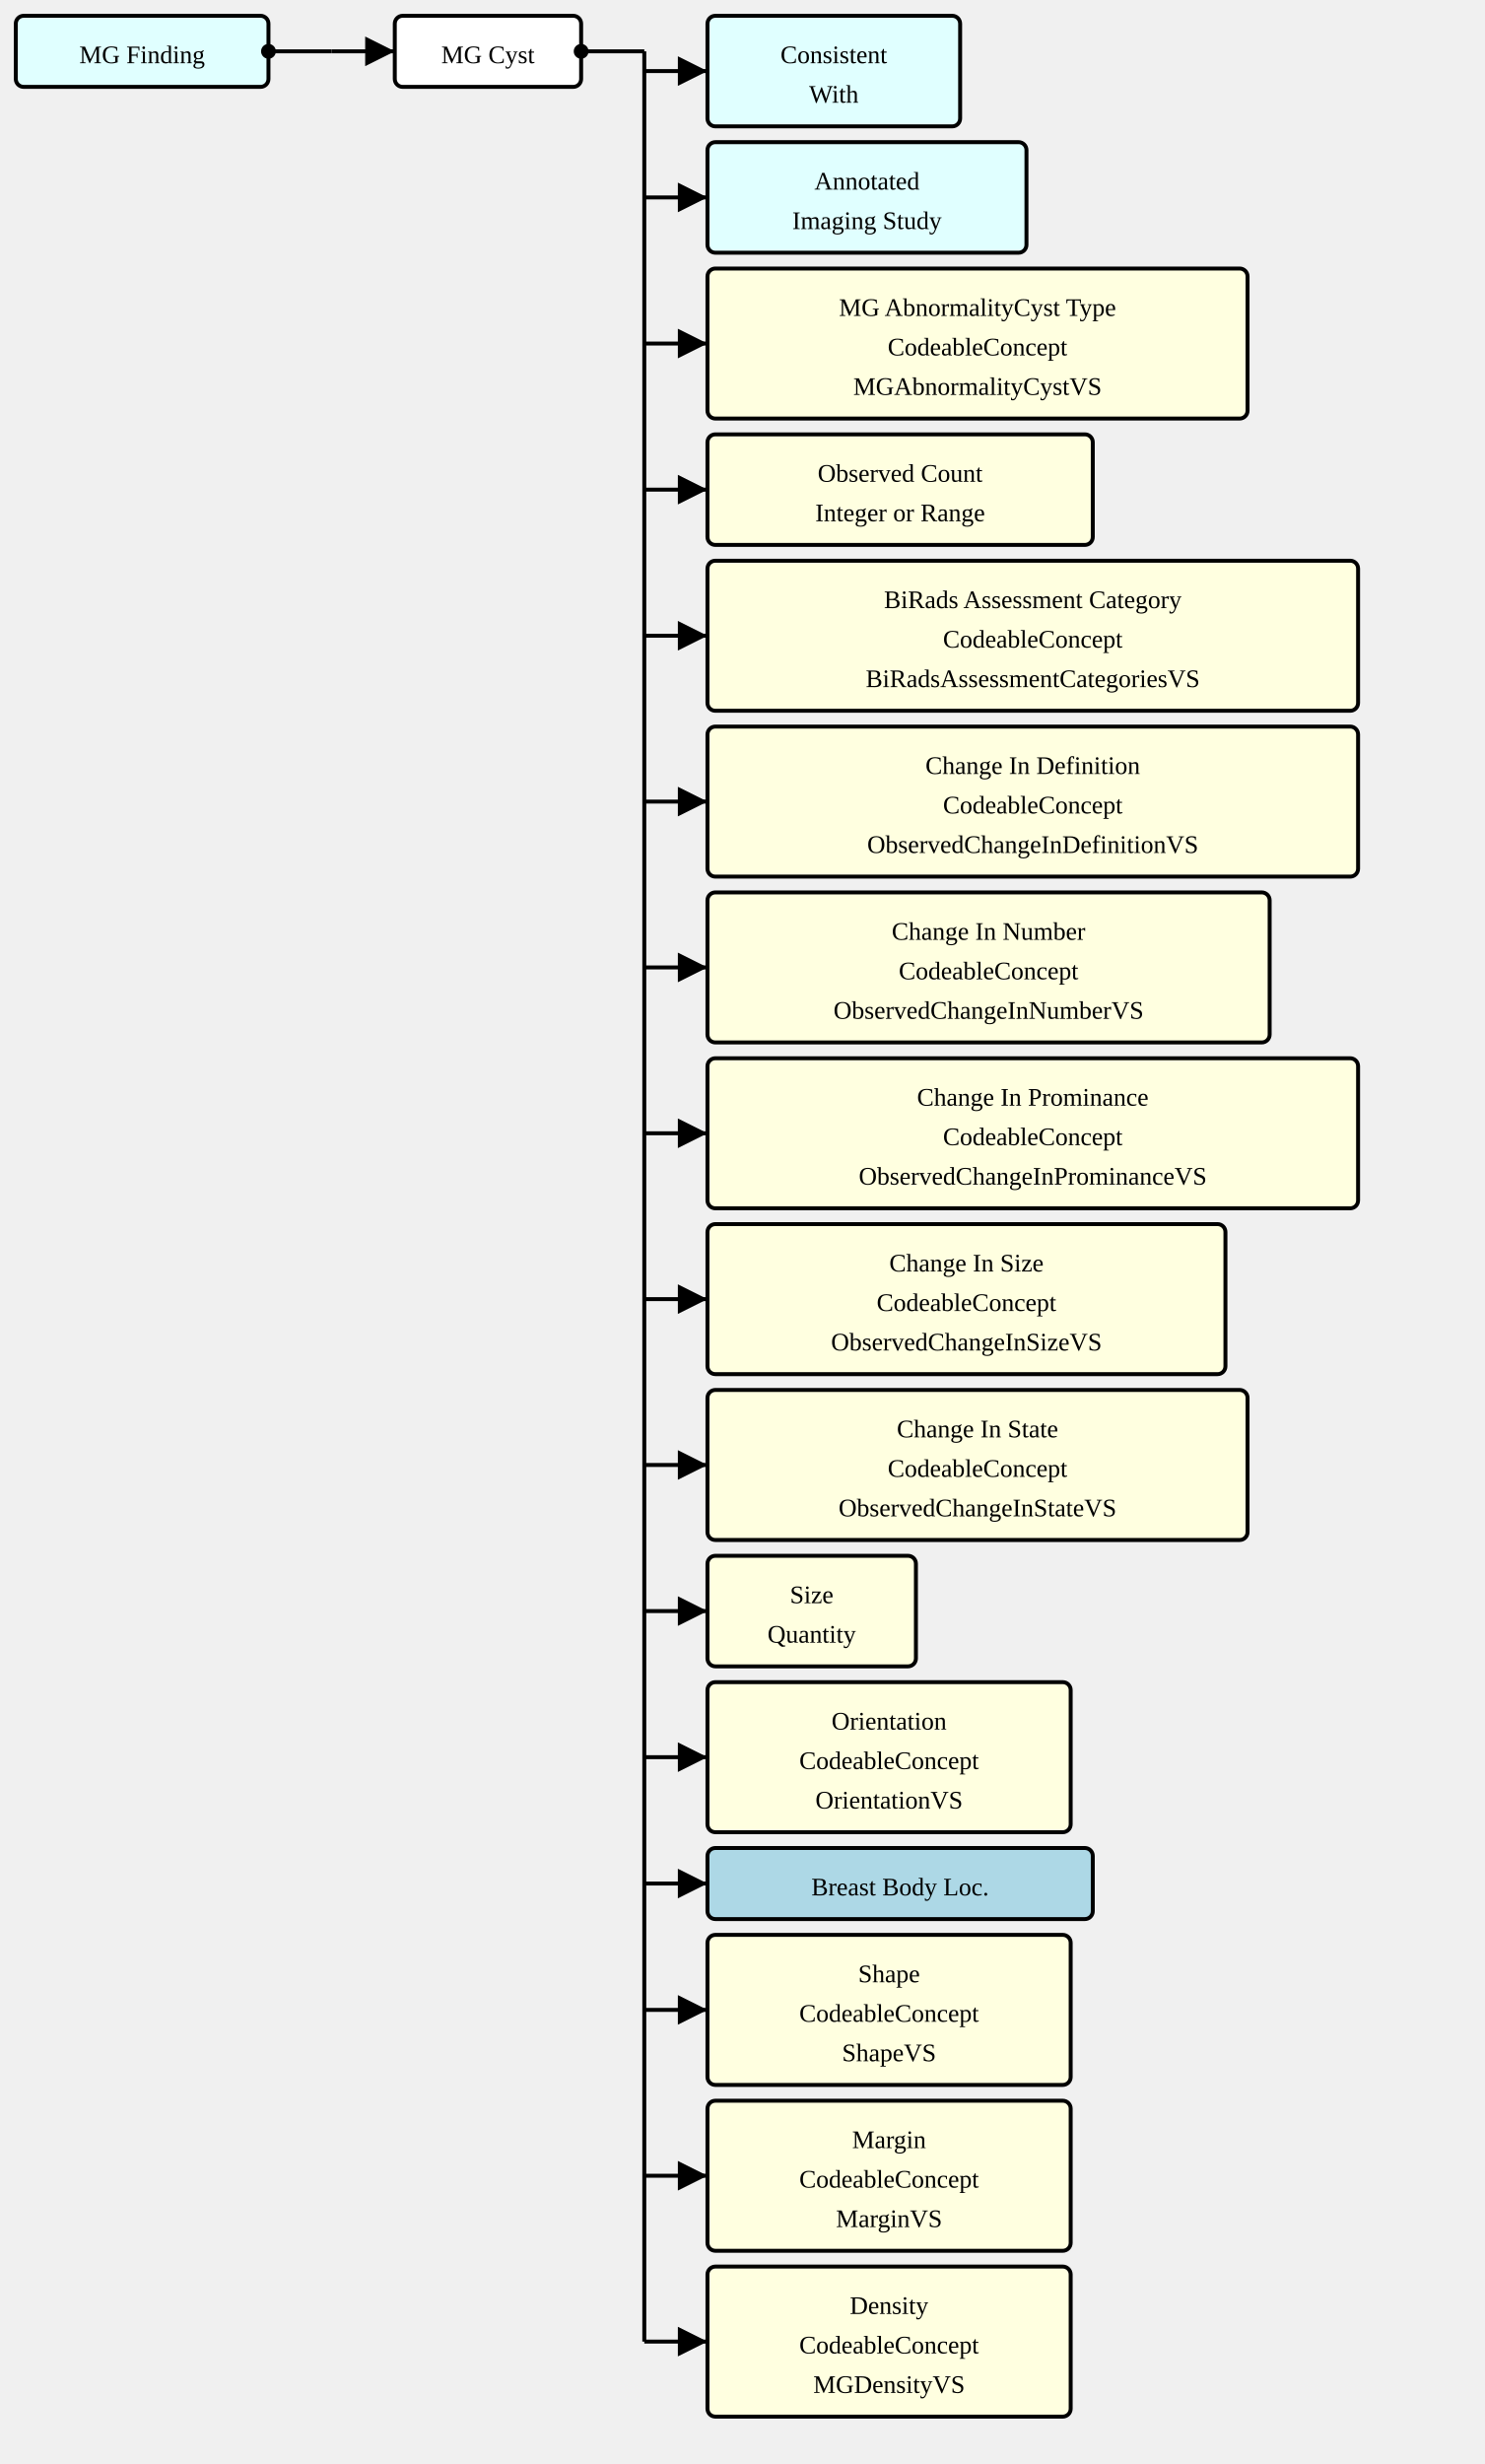
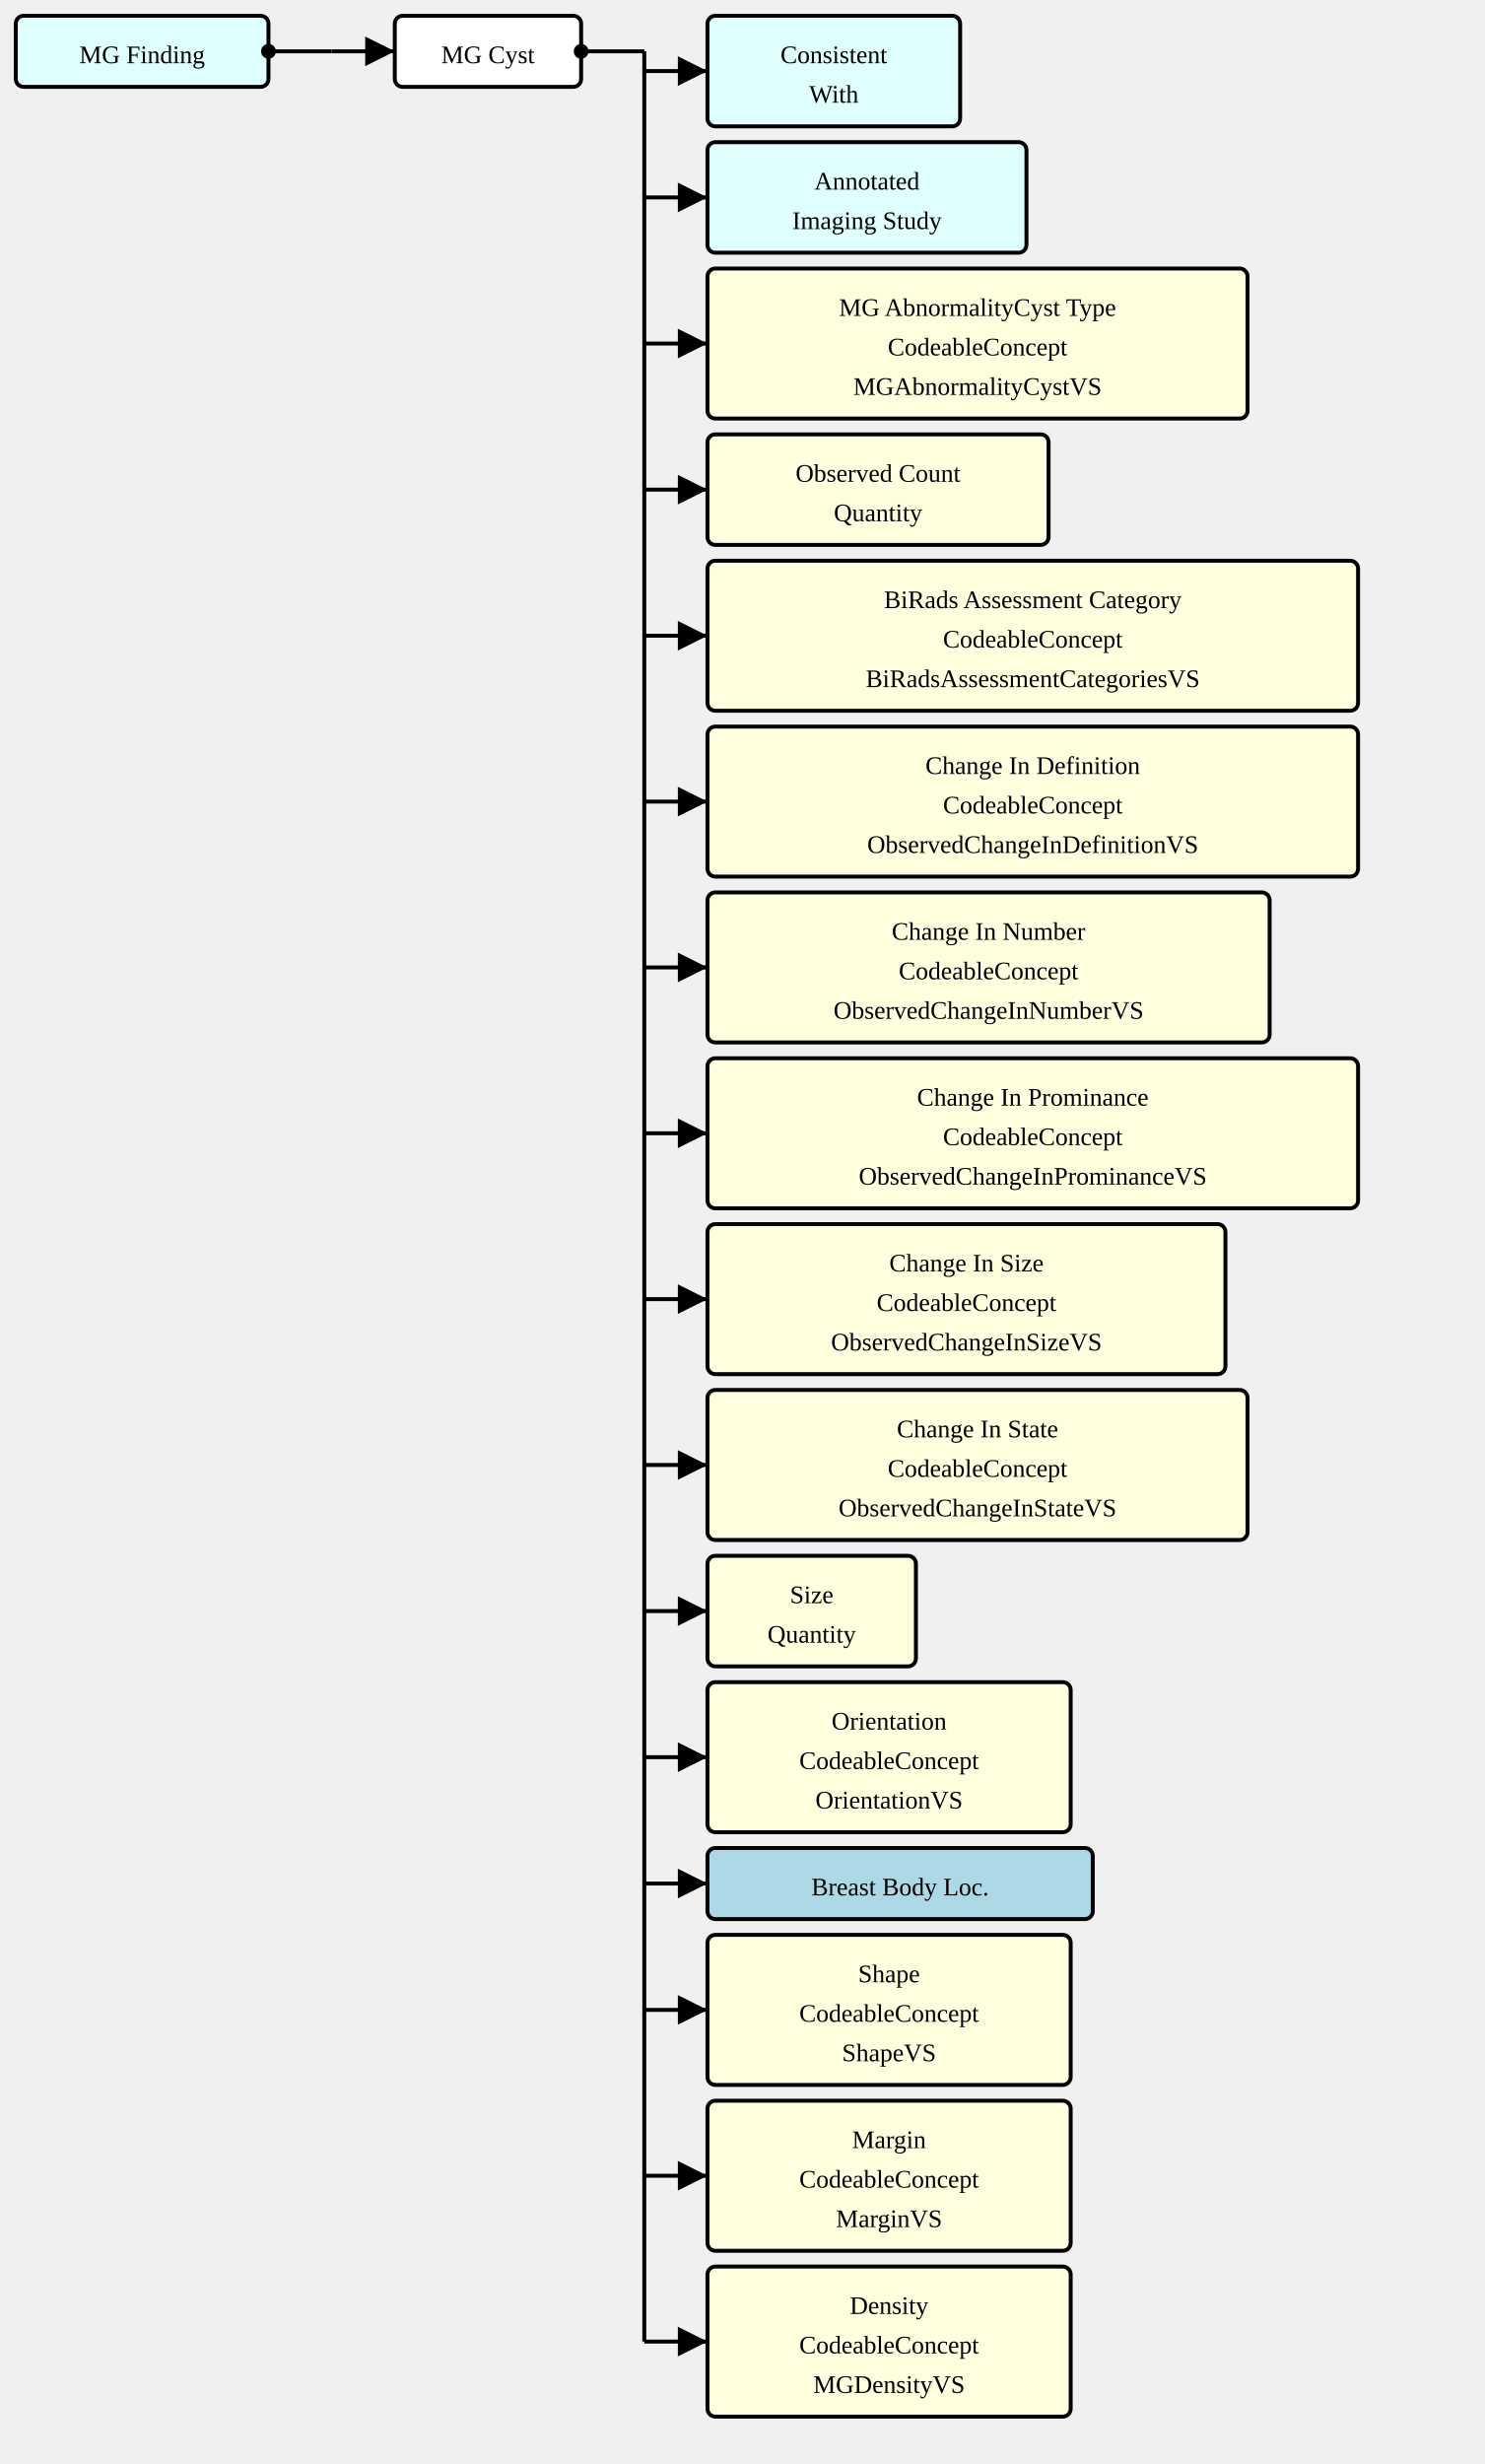
<svg xmlns="http://www.w3.org/2000/svg" version="1.1" width="705" height="1170">
  <defs>
    <marker id="arrowStart" markerWidth="3.75" markerHeight="3.75" markerUnits="px" refX="1.875" refY="1.875">
      <circle fill="Black" stroke-width="0" cx="1.875" cy="1.875" r="1.875" />
    </marker>
    <marker id="arrowEnd" markerWidth="7.5" markerHeight="7.5" markerUnits="px" refX="7.5" refY="3.75">
      <polygon fill="Black" stroke-width="0" points="0 0 7.5 3.75 0 7.5" />
    </marker>
  </defs>
  <g>
    <g transform="translate(7.5 7.5)">
      <rect fill="LightCyan" stroke="Black" stroke-width="1.875" x="0" y="0" width="120" height="33.75" rx="3.75" ry="3.75" />
      <a href="./StructureDefinition-MGFinding.html" target="_blank">
        <text x="60" y="22.5" text-anchor="middle">MG Finding</text>
      </a>
    </g>
    <line stroke="Black" stroke-width="1.875" marker-end="url(#arrowEnd)" x1="157.5" y1="24.375" x2="187.5" y2="24.375" />
    <line stroke="Black" stroke-width="1.875" marker-start="url(#arrowStart)" x1="127.5" y1="24.375" x2="157.5" y2="24.375" />
    <line stroke="Black" stroke-width="1.875" x1="157.5" y1="24.375" x2="157.5" y2="24.375" />
  </g>
  <g>
    <g transform="translate(187.5 7.5)">
      <rect fill="White" stroke="Black" stroke-width="1.875" x="0" y="0" width="88.5" height="33.75" rx="3.75" ry="3.75" />
      <text x="44.25" y="22.5" text-anchor="middle">MG Cyst</text>
    </g>
    <line stroke="Black" stroke-width="1.875" marker-end="url(#arrowEnd)" x1="306" y1="33.75" x2="336" y2="33.75" />
    <line stroke="Black" stroke-width="1.875" marker-end="url(#arrowEnd)" x1="306" y1="93.75" x2="336" y2="93.75" />
    <line stroke="Black" stroke-width="1.875" marker-end="url(#arrowEnd)" x1="306" y1="163.125" x2="336" y2="163.125" />
    <line stroke="Black" stroke-width="1.875" marker-end="url(#arrowEnd)" x1="306" y1="232.5" x2="336" y2="232.5" />
    <line stroke="Black" stroke-width="1.875" marker-end="url(#arrowEnd)" x1="306" y1="301.875" x2="336" y2="301.875" />
    <line stroke="Black" stroke-width="1.875" marker-end="url(#arrowEnd)" x1="306" y1="380.625" x2="336" y2="380.625" />
    <line stroke="Black" stroke-width="1.875" marker-end="url(#arrowEnd)" x1="306" y1="459.375" x2="336" y2="459.375" />
    <line stroke="Black" stroke-width="1.875" marker-end="url(#arrowEnd)" x1="306" y1="538.125" x2="336" y2="538.125" />
    <line stroke="Black" stroke-width="1.875" marker-end="url(#arrowEnd)" x1="306" y1="616.875" x2="336" y2="616.875" />
    <line stroke="Black" stroke-width="1.875" marker-end="url(#arrowEnd)" x1="306" y1="695.625" x2="336" y2="695.625" />
    <line stroke="Black" stroke-width="1.875" marker-end="url(#arrowEnd)" x1="306" y1="765" x2="336" y2="765" />
    <line stroke="Black" stroke-width="1.875" marker-end="url(#arrowEnd)" x1="306" y1="834.375" x2="336" y2="834.375" />
    <line stroke="Black" stroke-width="1.875" marker-end="url(#arrowEnd)" x1="306" y1="894.375" x2="336" y2="894.375" />
    <line stroke="Black" stroke-width="1.875" marker-end="url(#arrowEnd)" x1="306" y1="954.375" x2="336" y2="954.375" />
    <line stroke="Black" stroke-width="1.875" marker-end="url(#arrowEnd)" x1="306" y1="1033.125" x2="336" y2="1033.125" />
    <line stroke="Black" stroke-width="1.875" marker-end="url(#arrowEnd)" x1="306" y1="1111.875" x2="336" y2="1111.875" />
    <line stroke="Black" stroke-width="1.875" marker-start="url(#arrowStart)" x1="276" y1="24.375" x2="306" y2="24.375" />
    <line stroke="Black" stroke-width="1.875" x1="306" y1="24.375" x2="306" y2="1111.875" />
  </g>
  <g>
    <g transform="translate(336 7.5)">
      <rect fill="LightCyan" stroke="Black" stroke-width="1.875" x="0" y="0" width="120" height="52.5" rx="3.75" ry="3.75" />
      <a href="./StructureDefinition-ConsistentWith.html" target="_blank">
        <text x="60" y="22.5" text-anchor="middle">Consistent</text>
      </a>
      <a href="./StructureDefinition-ConsistentWith.html" target="_blank">
        <text x="60" y="41.25" text-anchor="middle">With</text>
      </a>
    </g>
    <g transform="translate(336 67.5)">
      <rect fill="LightCyan" stroke="Black" stroke-width="1.875" x="0" y="0" width="151.5" height="52.5" rx="3.75" ry="3.75" />
      <a href="./StructureDefinition-AimAnnotatedImagingStudy.html" target="_blank">
        <text x="75.75" y="22.5" text-anchor="middle">Annotated</text>
      </a>
      <a href="./StructureDefinition-AimAnnotatedImagingStudy.html" target="_blank">
        <text x="75.75" y="41.25" text-anchor="middle">Imaging Study</text>
      </a>
    </g>
    <g transform="translate(336 127.5)">
      <rect fill="LightYellow" stroke="Black" stroke-width="1.875" x="0" y="0" width="256.5" height="71.25" rx="3.75" ry="3.75" />
      <text x="128.25" y="22.5" text-anchor="middle">MG AbnormalityCyst Type</text>
      <text x="128.25" y="41.25" text-anchor="middle">CodeableConcept</text>
      <a href="./ValueSet-MGAbnormalityCystVS.html" target="_blank">
        <text x="128.25" y="60" text-anchor="middle">MGAbnormalityCystVS</text>
      </a>
    </g>
    <g transform="translate(336 206.25)">
-       <rect fill="LightYellow" stroke="Black" stroke-width="1.875" x="0" y="0" width="183" height="52.5" rx="3.75" ry="3.75" />
-       <text x="91.5" y="22.5" text-anchor="middle">Observed Count</text>
-       <text x="91.5" y="41.25" text-anchor="middle">Integer or Range</text>
+       <rect fill="LightYellow" stroke="Black" stroke-width="1.875" x="0" y="0" width="162" height="52.5" rx="3.75" ry="3.75" />
+       <text x="81" y="22.5" text-anchor="middle">Observed Count</text>
+       <text x="81" y="41.25" text-anchor="middle">Quantity</text>
    </g>
    <g transform="translate(336 266.25)">
      <rect fill="LightYellow" stroke="Black" stroke-width="1.875" x="0" y="0" width="309" height="71.25" rx="3.75" ry="3.75" />
      <text x="154.5" y="22.5" text-anchor="middle">BiRads Assessment Category</text>
      <text x="154.5" y="41.25" text-anchor="middle">CodeableConcept</text>
      <a href="./ValueSet-BiRadsAssessmentCategoriesVS.html" target="_blank">
        <text x="154.5" y="60" text-anchor="middle">BiRadsAssessmentCategoriesVS</text>
      </a>
    </g>
    <g transform="translate(336 345)">
      <rect fill="LightYellow" stroke="Black" stroke-width="1.875" x="0" y="0" width="309" height="71.25" rx="3.75" ry="3.75" />
      <text x="154.5" y="22.5" text-anchor="middle">Change In Definition</text>
      <text x="154.5" y="41.25" text-anchor="middle">CodeableConcept</text>
      <a href="./ValueSet-ObservedChangeInDefinitionVS.html" target="_blank">
        <text x="154.5" y="60" text-anchor="middle">ObservedChangeInDefinitionVS</text>
      </a>
    </g>
    <g transform="translate(336 423.75)">
      <rect fill="LightYellow" stroke="Black" stroke-width="1.875" x="0" y="0" width="267" height="71.25" rx="3.75" ry="3.75" />
      <text x="133.5" y="22.5" text-anchor="middle">Change In Number</text>
      <text x="133.5" y="41.25" text-anchor="middle">CodeableConcept</text>
      <a href="./ValueSet-ObservedChangeInNumberVS.html" target="_blank">
        <text x="133.5" y="60" text-anchor="middle">ObservedChangeInNumberVS</text>
      </a>
    </g>
    <g transform="translate(336 502.5)">
      <rect fill="LightYellow" stroke="Black" stroke-width="1.875" x="0" y="0" width="309" height="71.25" rx="3.75" ry="3.75" />
      <text x="154.5" y="22.5" text-anchor="middle">Change In Prominance</text>
      <text x="154.5" y="41.25" text-anchor="middle">CodeableConcept</text>
      <a href="./ValueSet-ObservedChangeInProminanceVS.html" target="_blank">
        <text x="154.5" y="60" text-anchor="middle">ObservedChangeInProminanceVS</text>
      </a>
    </g>
    <g transform="translate(336 581.25)">
      <rect fill="LightYellow" stroke="Black" stroke-width="1.875" x="0" y="0" width="246" height="71.25" rx="3.75" ry="3.75" />
      <text x="123" y="22.5" text-anchor="middle">Change In Size</text>
      <text x="123" y="41.25" text-anchor="middle">CodeableConcept</text>
      <a href="./ValueSet-ObservedChangeInSizeVS.html" target="_blank">
        <text x="123" y="60" text-anchor="middle">ObservedChangeInSizeVS</text>
      </a>
    </g>
    <g transform="translate(336 660)">
      <rect fill="LightYellow" stroke="Black" stroke-width="1.875" x="0" y="0" width="256.5" height="71.25" rx="3.75" ry="3.75" />
      <text x="128.25" y="22.5" text-anchor="middle">Change In State</text>
      <text x="128.25" y="41.25" text-anchor="middle">CodeableConcept</text>
      <a href="./ValueSet-ObservedChangeInStateVS.html" target="_blank">
        <text x="128.25" y="60" text-anchor="middle">ObservedChangeInStateVS</text>
      </a>
    </g>
    <g transform="translate(336 738.75)">
      <rect fill="LightYellow" stroke="Black" stroke-width="1.875" x="0" y="0" width="99" height="52.5" rx="3.75" ry="3.75" />
      <text x="49.5" y="22.5" text-anchor="middle">Size</text>
      <text x="49.5" y="41.25" text-anchor="middle">Quantity</text>
    </g>
    <g transform="translate(336 798.75)">
      <rect fill="LightYellow" stroke="Black" stroke-width="1.875" x="0" y="0" width="172.5" height="71.25" rx="3.75" ry="3.75" />
      <text x="86.25" y="22.5" text-anchor="middle">Orientation</text>
      <text x="86.25" y="41.25" text-anchor="middle">CodeableConcept</text>
      <a href="./ValueSet-OrientationVS.html" target="_blank">
        <text x="86.25" y="60" text-anchor="middle">OrientationVS</text>
      </a>
    </g>
    <g transform="translate(336 877.5)">
      <rect fill="LightBlue" stroke="Black" stroke-width="1.875" x="0" y="0" width="183" height="33.75" rx="3.75" ry="3.75" />
      <a href="./StructureDefinition-BreastBodyLocationExtension.html" target="_blank">
        <text x="91.5" y="22.5" text-anchor="middle">Breast Body Loc.</text>
      </a>
    </g>
    <g transform="translate(336 918.75)">
      <rect fill="LightYellow" stroke="Black" stroke-width="1.875" x="0" y="0" width="172.5" height="71.25" rx="3.75" ry="3.75" />
      <text x="86.25" y="22.5" text-anchor="middle">Shape</text>
      <text x="86.25" y="41.25" text-anchor="middle">CodeableConcept</text>
      <a href="./ValueSet-ShapeVS.html" target="_blank">
        <text x="86.25" y="60" text-anchor="middle">ShapeVS</text>
      </a>
    </g>
    <g transform="translate(336 997.5)">
      <rect fill="LightYellow" stroke="Black" stroke-width="1.875" x="0" y="0" width="172.5" height="71.25" rx="3.75" ry="3.75" />
      <text x="86.25" y="22.5" text-anchor="middle">Margin</text>
      <text x="86.25" y="41.25" text-anchor="middle">CodeableConcept</text>
      <a href="./ValueSet-MarginVS.html" target="_blank">
        <text x="86.25" y="60" text-anchor="middle">MarginVS</text>
      </a>
    </g>
    <g transform="translate(336 1076.25)">
      <rect fill="LightYellow" stroke="Black" stroke-width="1.875" x="0" y="0" width="172.5" height="71.25" rx="3.75" ry="3.75" />
      <text x="86.25" y="22.5" text-anchor="middle">Density</text>
      <text x="86.25" y="41.25" text-anchor="middle">CodeableConcept</text>
      <a href="./ValueSet-MGDensityVS.html" target="_blank">
        <text x="86.25" y="60" text-anchor="middle">MGDensityVS</text>
      </a>
    </g>
  </g>
</svg>
